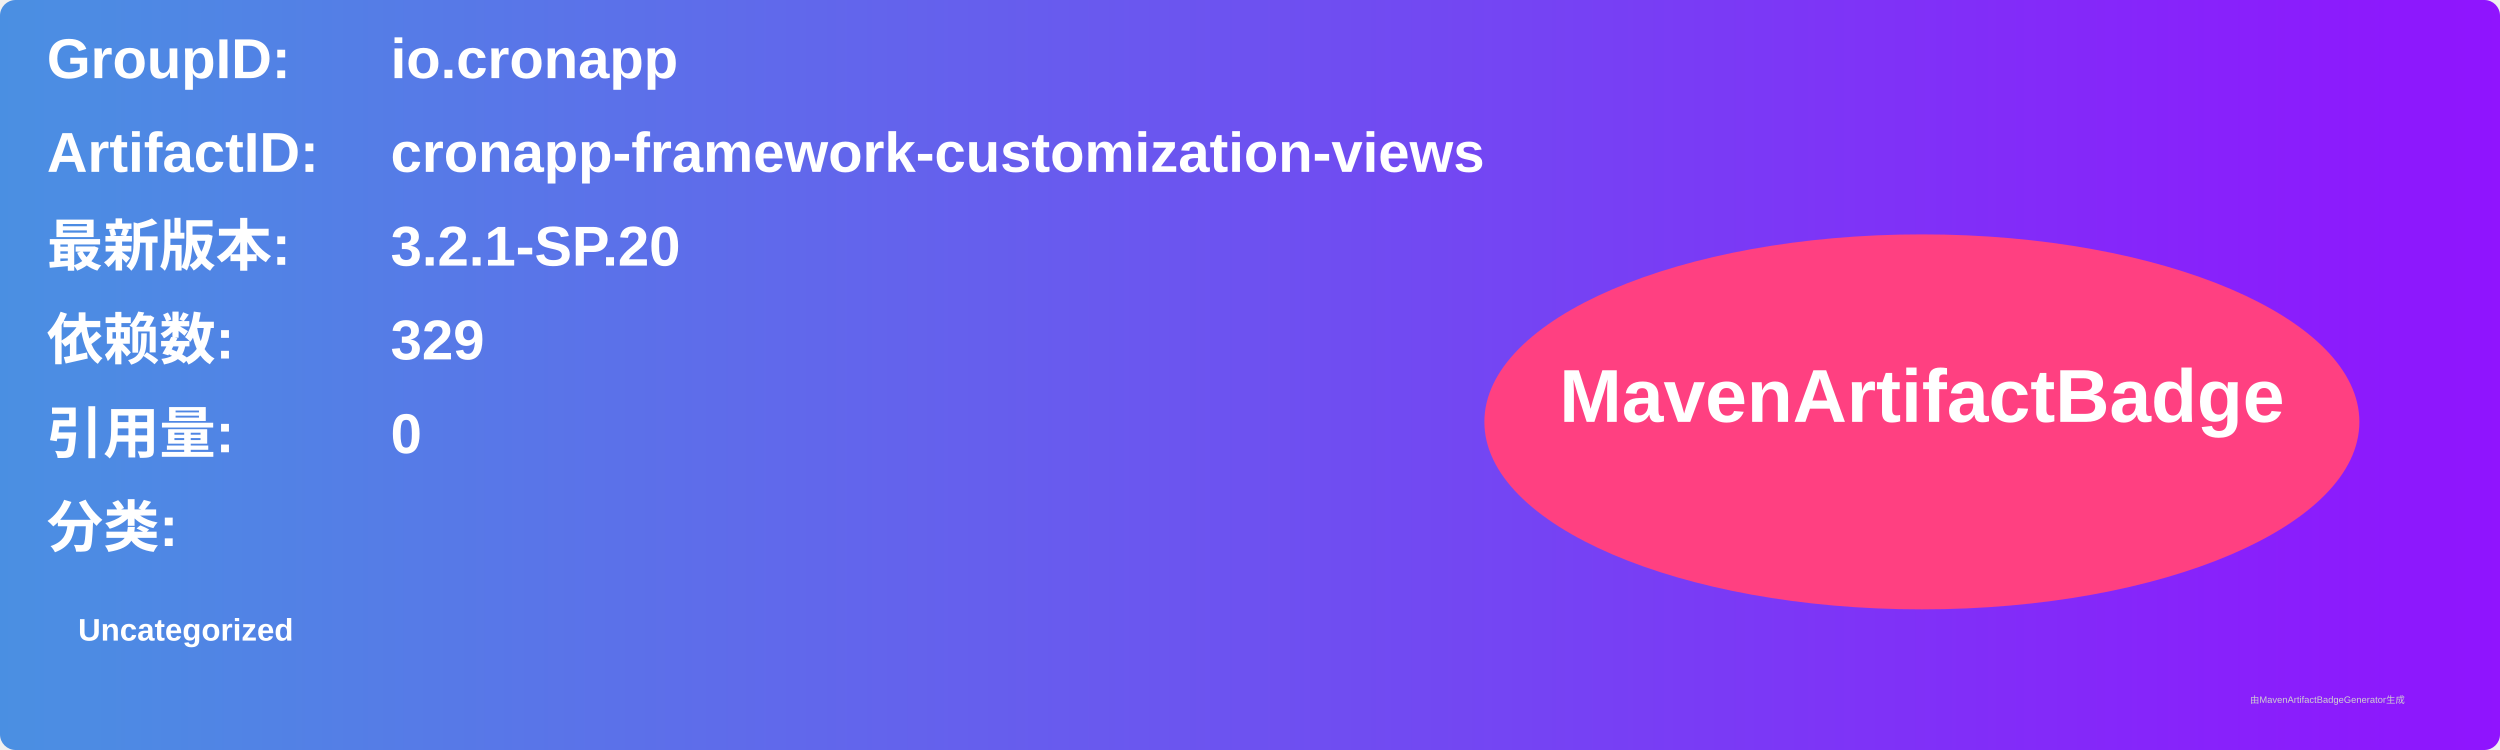
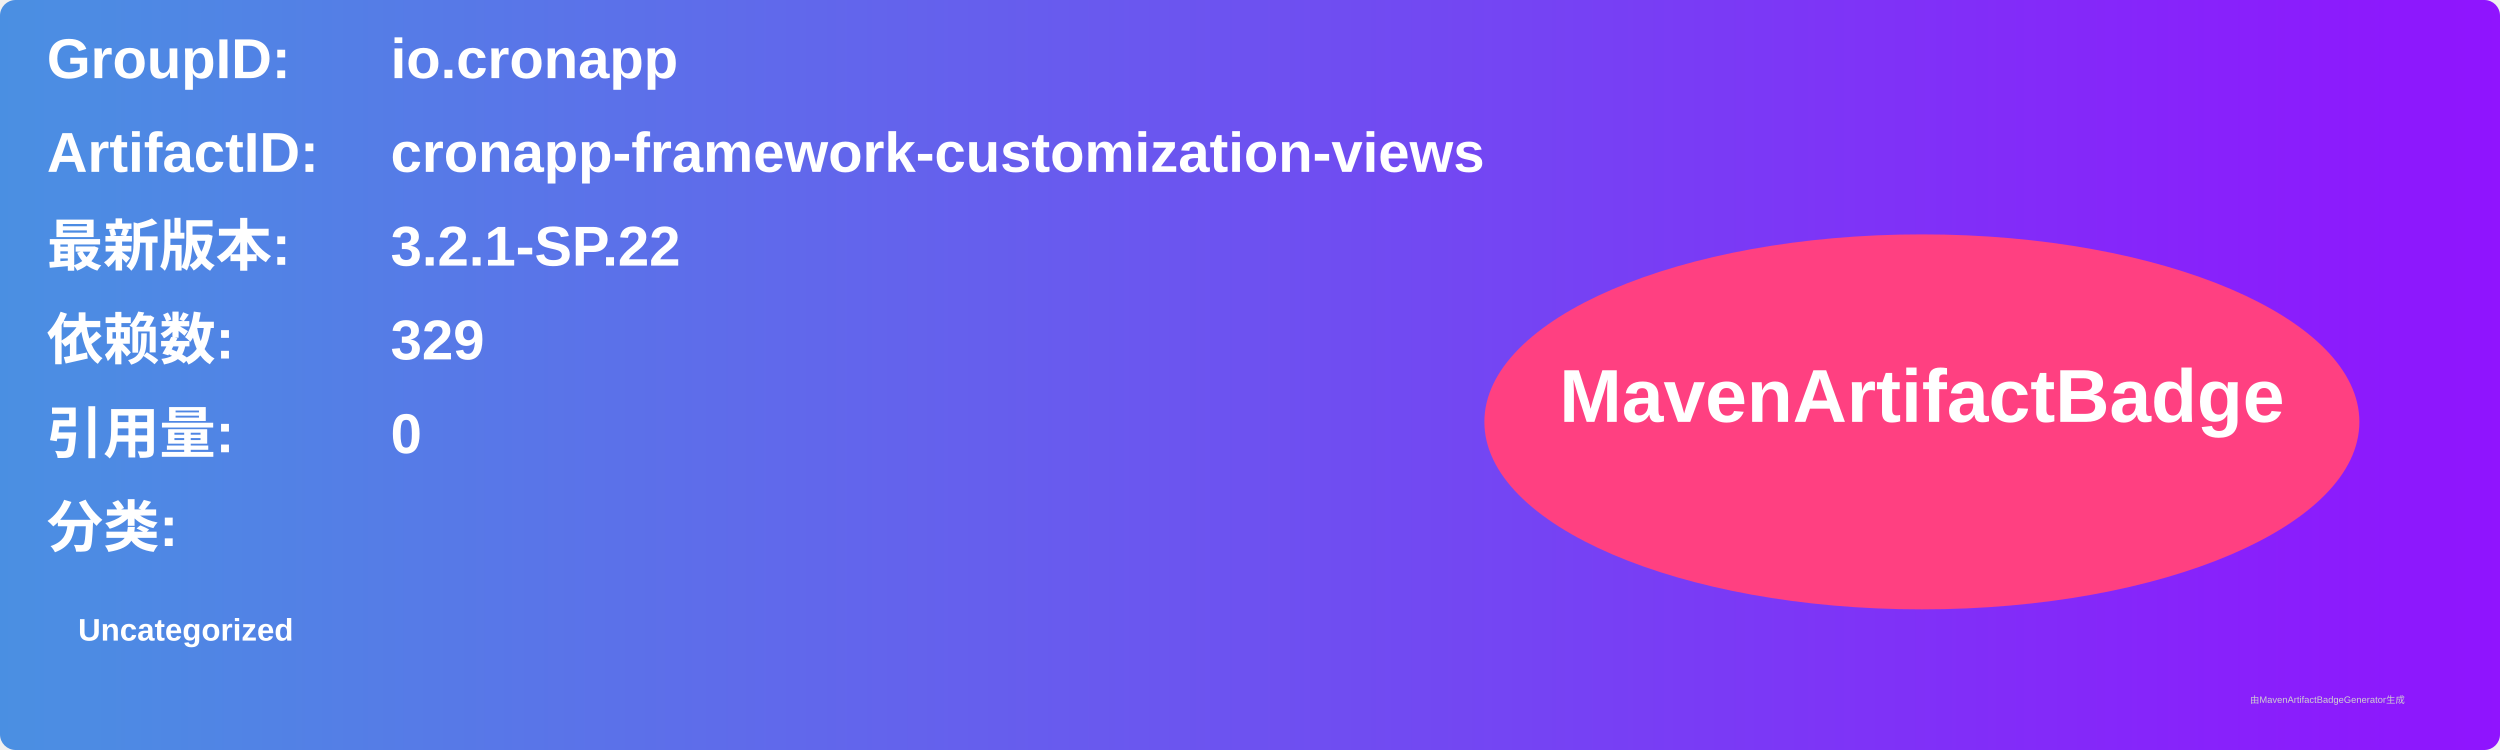
<svg xmlns="http://www.w3.org/2000/svg" width="800" height="240" viewBox="0 0 800 240">
  <linearGradient id="grad" x1="0%" y1="0%" x2="100%" y2="0%">
    <stop offset="0%" stop-color="#4a90e2" />
    <stop offset="100%" stop-color="#9013fe" />
  </linearGradient>
  <rect width="100%" height="100%" rx="5" ry="5" fill="url(#grad)" />
  <g transform="translate(15, 15)">
    <text x="0" y="10" font-family="Arial" font-size="18" fill="white" font-weight="bold" width="260">GroupID:</text>
    <text x="110" y="10" font-family="Arial" font-size="18" fill="white" font-weight="bold" width="460">io.cronapp</text>
    <text x="0" y="40" font-family="Arial" font-size="18" fill="white" font-weight="bold" width="260">ArtifactID:</text>
    <text x="110" y="40" font-family="Arial" font-size="18" fill="white" font-weight="bold" width="460">cronapp-framework-customization-views</text>
    <text x="0" y="70" font-family="Arial" font-size="18" fill="white" font-weight="bold">最新版本:</text>
    <text x="110" y="70" font-family="Arial" font-size="18" fill="white" font-weight="bold">
-       <tspan font-weight="bold">3.2.1-SP.20</tspan>
+       <tspan font-weight="bold">3.2.1-SP.22</tspan>
    </text>
    <text x="0" y="100" font-family="Arial" font-size="18" fill="white" font-weight="bold">依赖数: </text>
    <text x="110" y="100" font-family="Arial" font-size="18" fill="white">
      <tspan font-weight="bold">329</tspan>
    </text>
    <text x="0" y="130" font-family="Arial" font-size="18" fill="white" font-weight="bold">引用量: </text>
    <text x="110" y="130" font-family="Arial" font-size="18" fill="white">
      <tspan font-weight="bold">0</tspan>
    </text>
    <text x="0" y="160" font-family="Arial" font-size="18" fill="white" font-weight="bold">分类:</text>
    <text x="10" y="190" font-family="Arial" font-size="10" fill="white">
      <tspan font-weight="bold">Uncategorized</tspan>
    </text>
    <ellipse cx="600" cy="120" rx="140" ry="60" fill="#ff4081" />
    <text x="600" y="120" text-anchor="middle" font-family="Arial" font-size="24" fill="white" font-weight="bold">MavenArtifactBadge</text>
  </g>
  <text x="720" y="225" font-family="Arial" font-size="3" fill="#d0d0d0">由MavenArtifactBadgeGenerator生成</text>
</svg>
